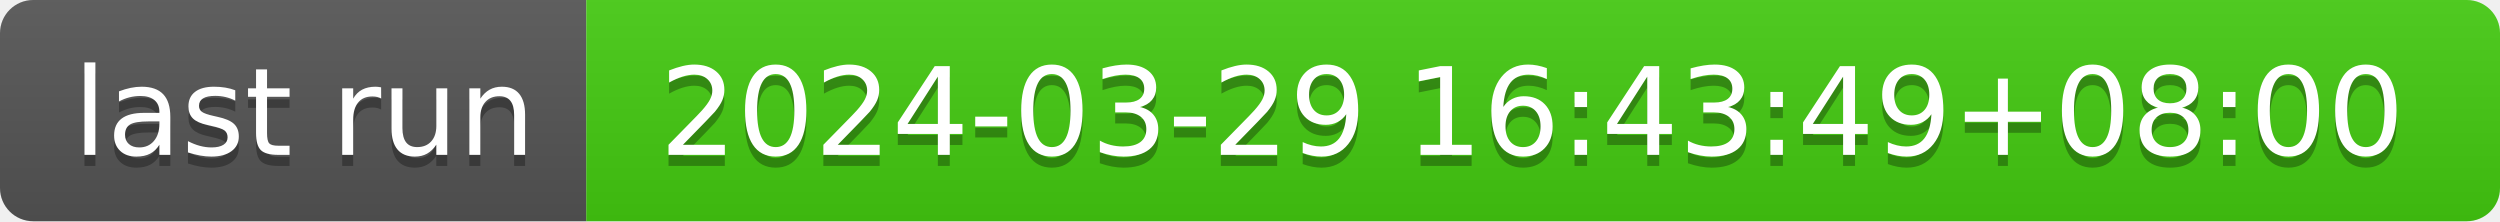
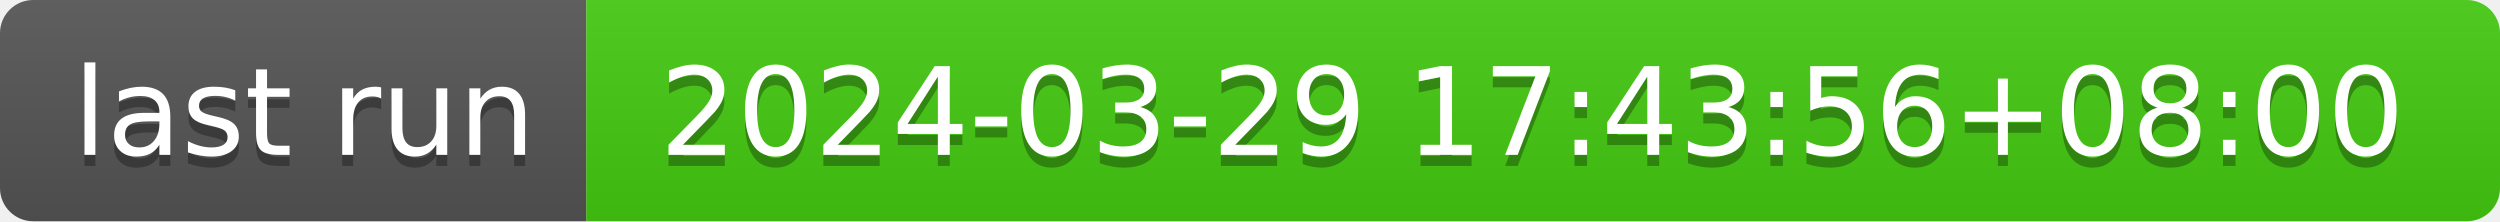
- <svg xmlns="http://www.w3.org/2000/svg" width="226" height="20" role="img" aria-label="last run: 2024-03-29 16:43:49+08:00">
+ <svg xmlns="http://www.w3.org/2000/svg" width="226" height="20" role="img" aria-label="last run: 2024-03-29 17:43:56+08:00">
  <linearGradient id="s" x2="0" y2="100%">
    <stop offset="0" stop-color="#bbb" stop-opacity=".1" />
    <stop offset="1" stop-opacity=".1" />
  </linearGradient>
  <clipPath id="r">
    <rect width="226" height="20" rx="3" fill="#fff" />
  </clipPath>
  <g clip-path="url(#r)">
    <rect width="53" height="20" fill="#555" />
    <rect x="53" width="173" height="20" fill="#4c1" />
    <rect width="226" height="20" fill="url(#s)" />
  </g>
  <g fill="#fff" text-anchor="middle" font-family="Verdana,Geneva,DejaVu Sans,sans-serif" text-rendering="geometricPrecision" font-size="110">
    <text aria-hidden="true" x="275" y="150" fill="#010101" fill-opacity=".3" transform="scale(.1)" textLength="430">last run</text>
    <text x="275" y="140" transform="scale(.1)" fill="#fff" textLength="430">last run</text>
-     <text aria-hidden="true" x="1385" y="150" fill="#010101" fill-opacity=".3" transform="scale(.1)" textLength="1630">2024-03-29 16:43:49+08:00</text>
-     <text x="1385" y="140" transform="scale(.1)" fill="#fff" textLength="1630">2024-03-29 16:43:49+08:00</text>
+     <text aria-hidden="true" x="1385" y="150" fill="#010101" fill-opacity=".3" transform="scale(.1)" textLength="1630">2024-03-29 17:43:56+08:00</text>
+     <text x="1385" y="140" transform="scale(.1)" fill="#fff" textLength="1630">2024-03-29 17:43:56+08:00</text>
  </g>
</svg>
